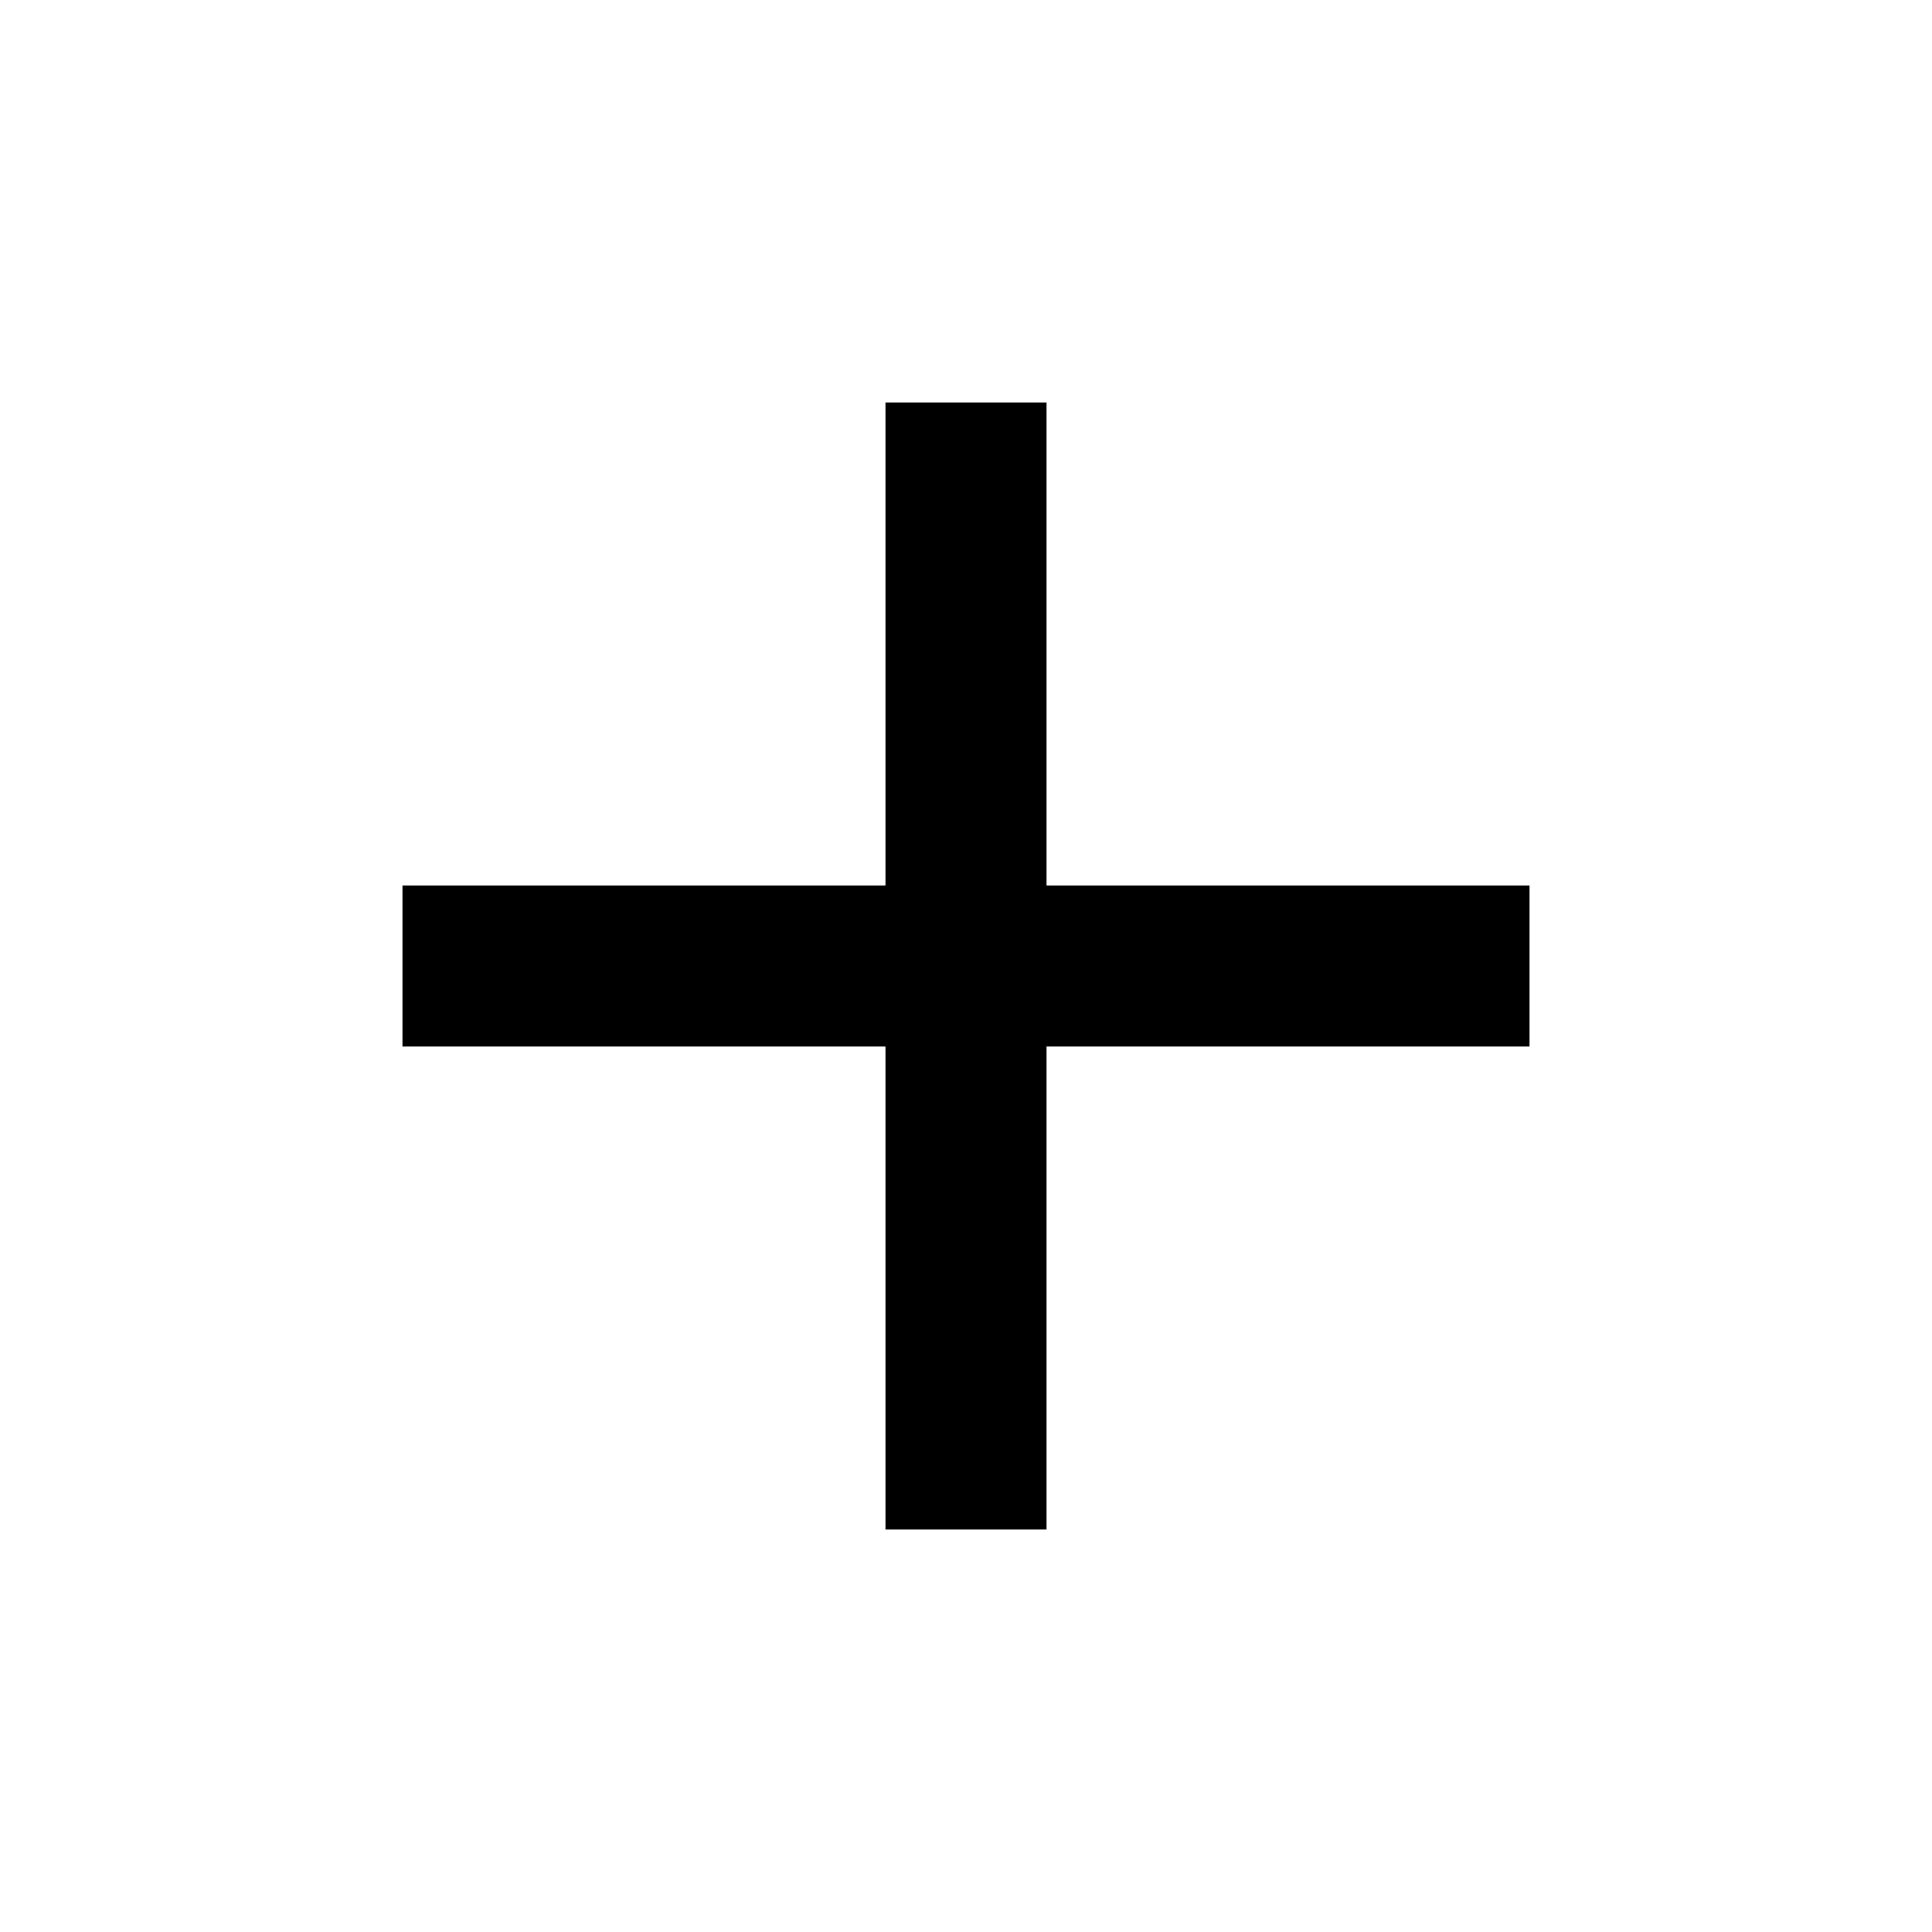
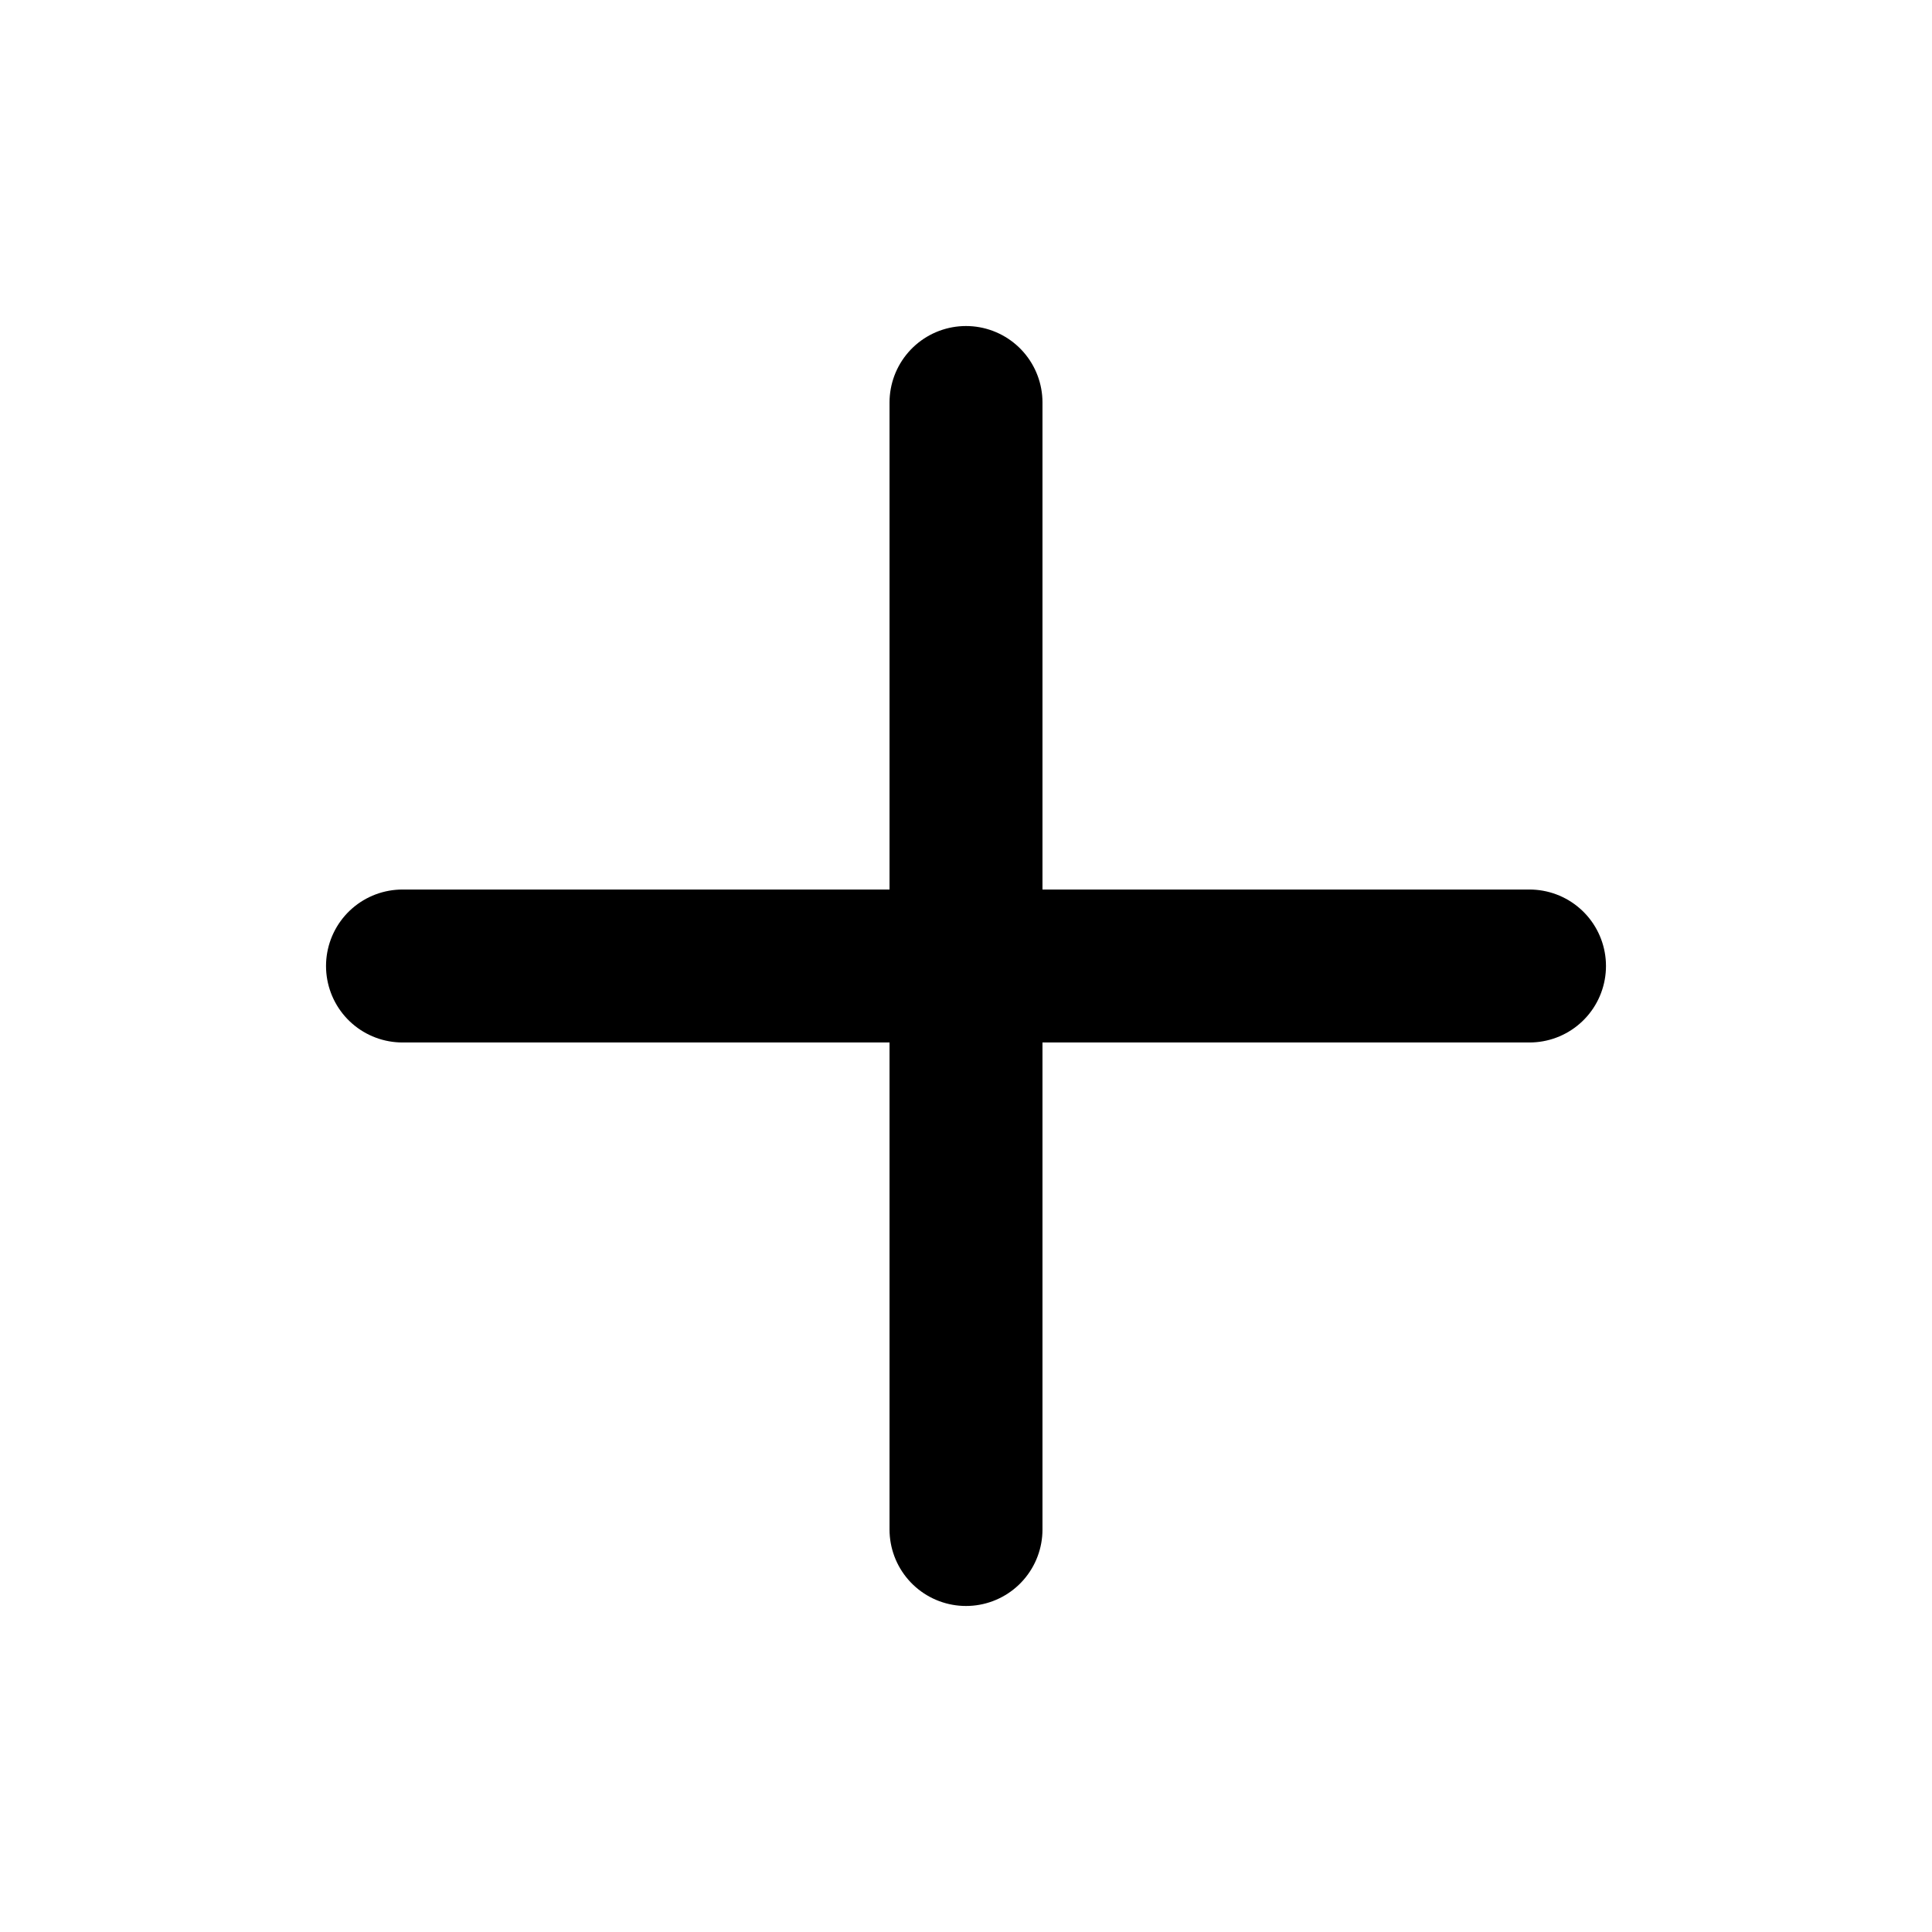
- <svg xmlns="http://www.w3.org/2000/svg" id="mdi-plus" viewBox="0 0 24 24">
-   <path d="M19,13H13V19H11V13H5V11H11V5H13V11H19V13Z" />
+ <svg xmlns="http://www.w3.org/2000/svg" viewBox="0 0 24 24" fill="none" stroke="currentColor" stroke-width="1.9" stroke-linecap="round" stroke-linejoin="round">
+   <path d="M5 12h14" />
+   <path d="M12 5v14" />
</svg>
